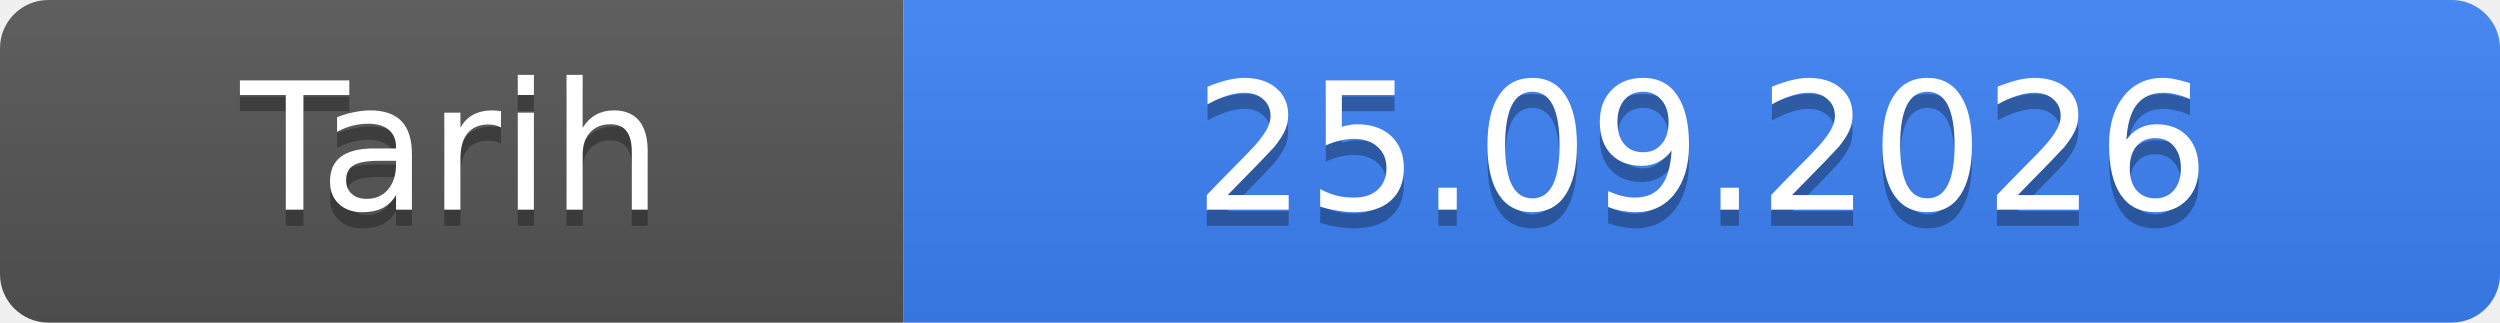
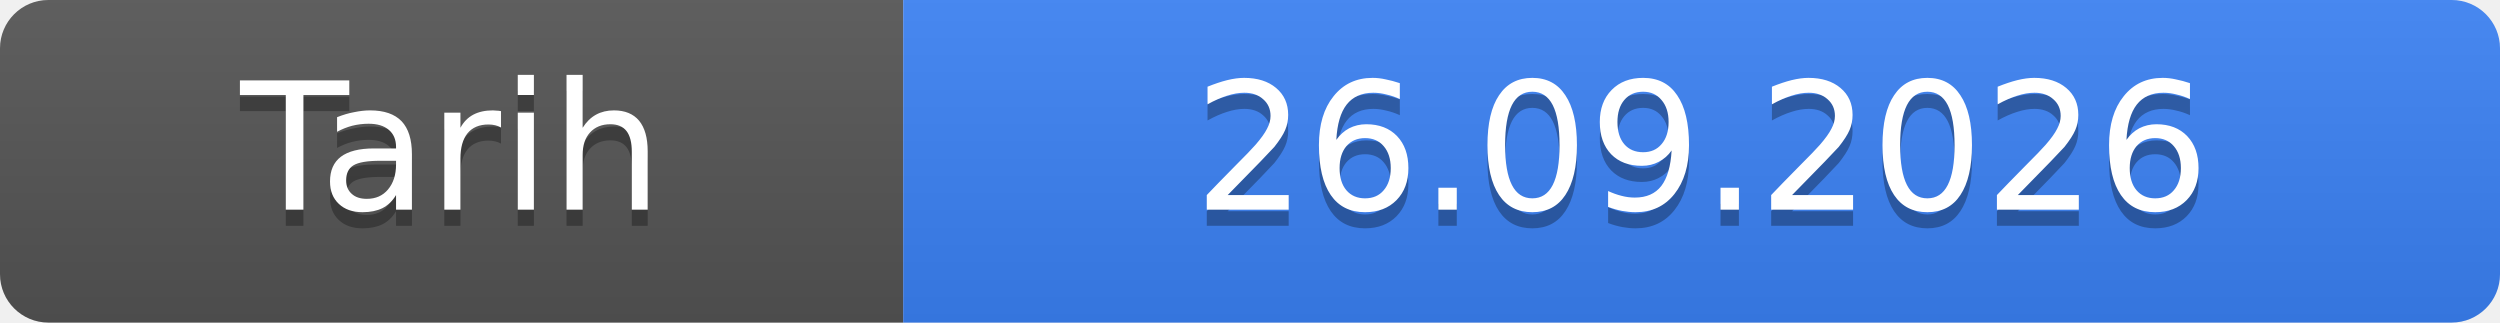
- <svg xmlns="http://www.w3.org/2000/svg" width="155" height="20" role="img" aria-label="Tarih: 25.09.2026">
+ <svg xmlns="http://www.w3.org/2000/svg" width="155" height="20" role="img" aria-label="Tarih: 26.09.2026">
  <linearGradient id="s" x2="0" y2="100%">
    <stop offset="0" stop-color="#bbb" stop-opacity=".1" />
    <stop offset="1" stop-opacity=".1" />
  </linearGradient>
  <clipPath id="r">
    <rect width="155" height="20" rx="3" fill="#fff" />
  </clipPath>
  <g clip-path="url(#r)">
    <rect width="56" height="20" fill="#555" />
    <rect x="56" width="99" height="20" fill="#3b82f6" />
    <rect width="155" height="20" fill="url(#s)" />
  </g>
  <g fill="#fff" text-anchor="middle" font-family="Verdana,Geneva,DejaVu Sans,sans-serif" font-size="11">
    <text x="28.0" y="14" fill="#010101" fill-opacity=".3">Tarih</text>
    <text x="28.0" y="13">Tarih</text>
-     <text x="105.5" y="14" fill="#010101" fill-opacity=".3">25.09.2026</text>
-     <text x="105.5" y="13">25.09.2026</text>
+     <text x="105.5" y="14" fill="#010101" fill-opacity=".3">26.09.2026</text>
+     <text x="105.5" y="13">26.09.2026</text>
  </g>
</svg>
